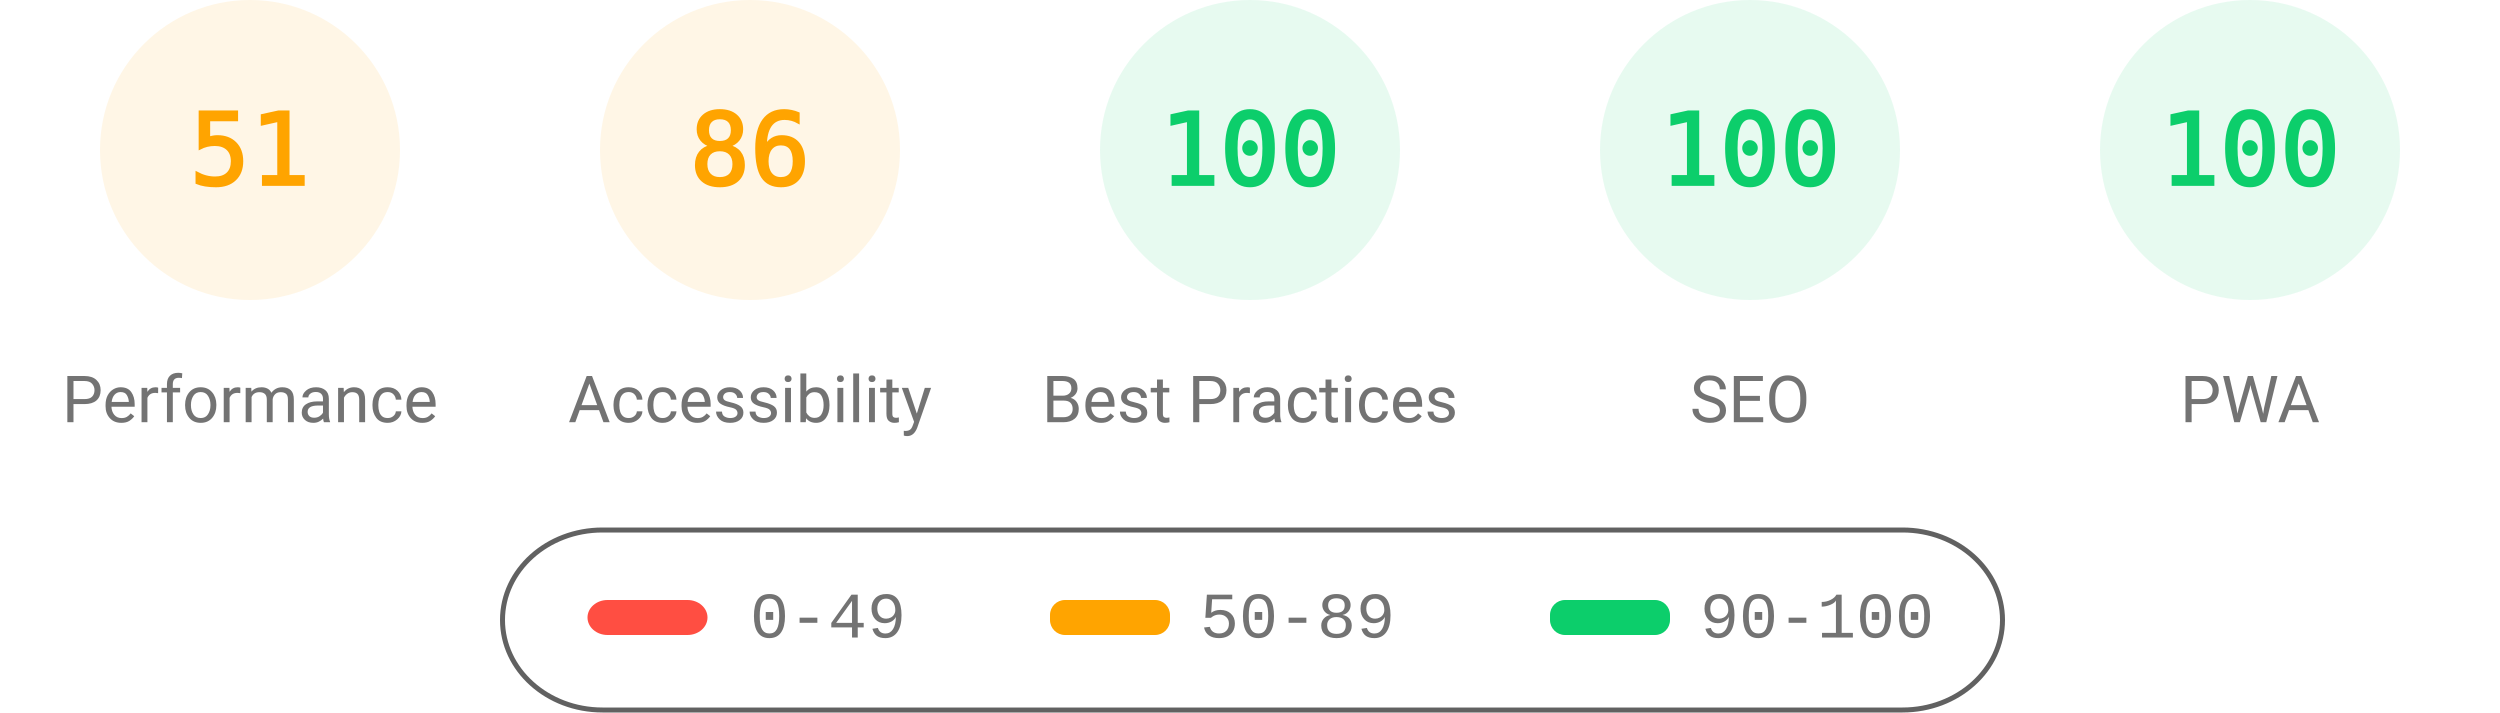
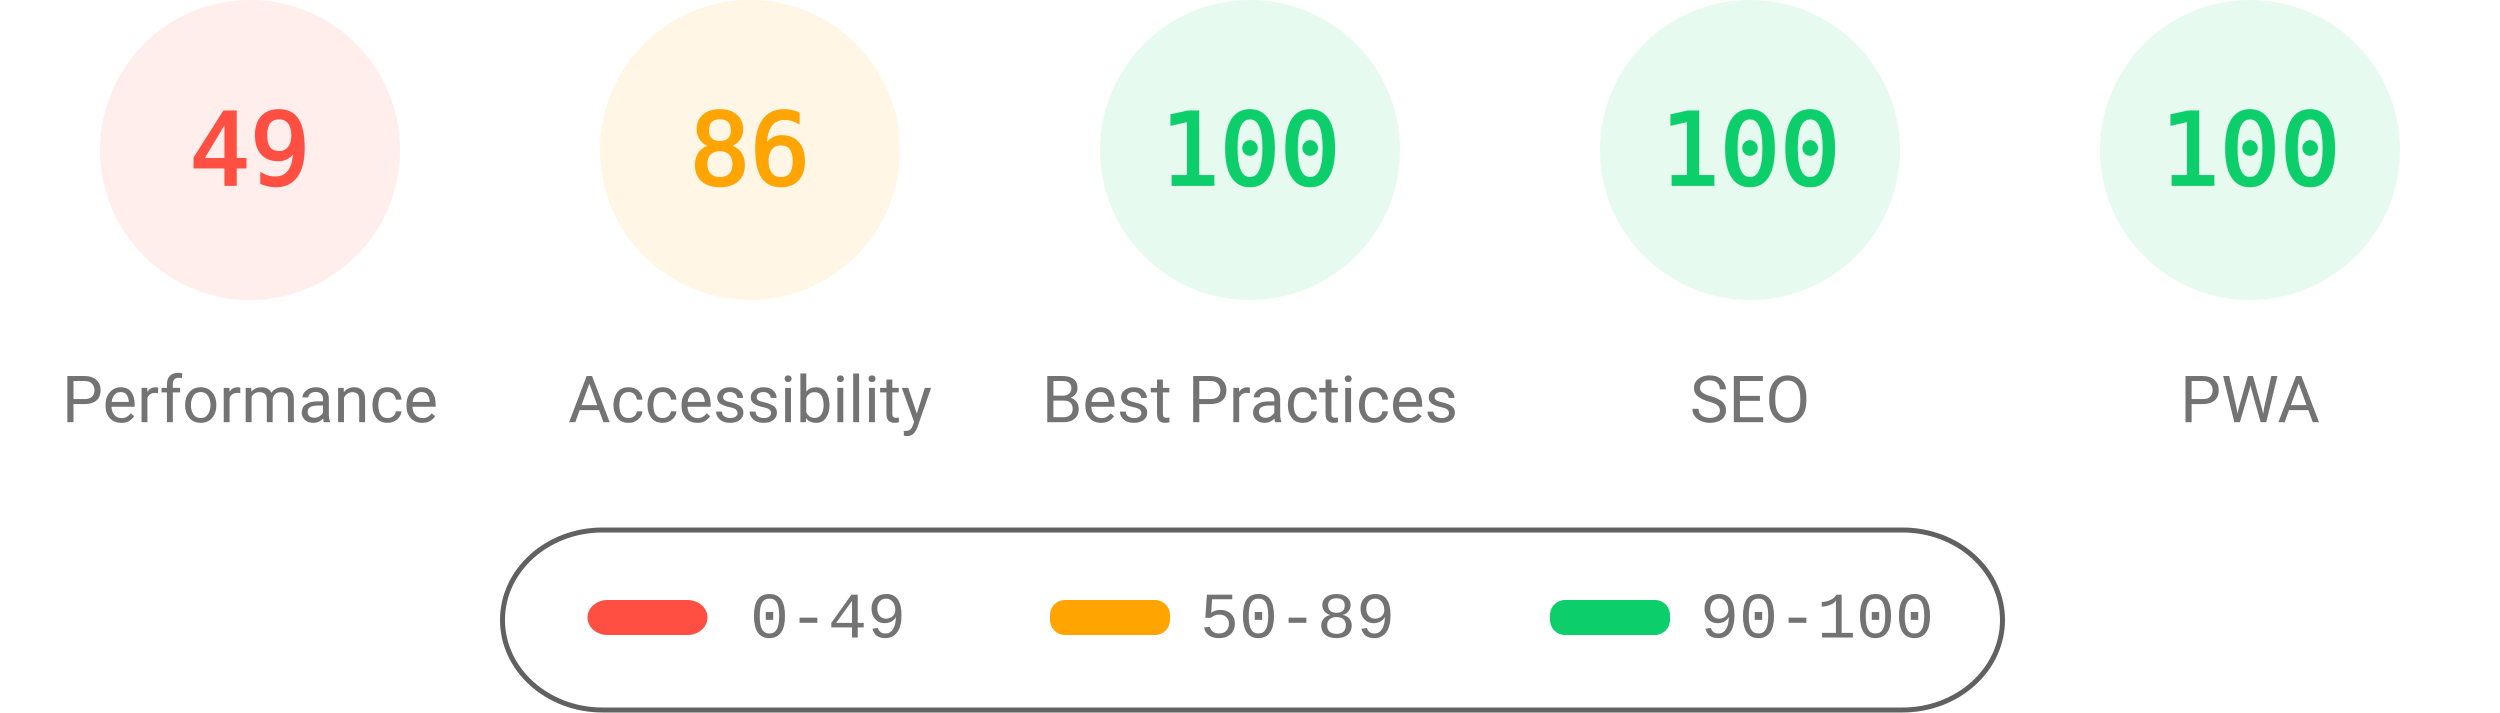
<svg xmlns="http://www.w3.org/2000/svg" fill="none" width="1000" height="285">
  <style>.gauge-base{opacity:.1}.gauge-arc{fill:none;animation-delay:250ms;stroke-linecap:round;transform:rotate(-90deg);transform-origin:100px 60px;animation:load-gauge 1s ease forwards}.guage-text{font-size:40px;font-family:monospace;text-align:center}.guage-red{color:#ff4e42;fill:#ff4e42;stroke:#ff4e42}.guage-orange{color:#ffa400;fill:#ffa400;stroke:#ffa400}.guage-green{color:#0cce6b;fill:#0cce6b;stroke:#0cce6b}.guage-undefined{color:#5c5c5c;fill:#5c5c5c;stroke:#5c5c5c}.guage-title{color:#737373;fill:#737373;stroke:none;font-size:26px;line-height:26px;font-family:Roboto,Halvetica,Arial,sans-serif}@keyframes load-gauge{from{stroke-dasharray:0 352.858}}</style>
-   <svg class="guage-div guage-perf guage-orange" viewBox="0 0 200 200" width="200" height="200">
+   <svg class="guage-div guage-perf guage-red" viewBox="0 0 200 200" width="200" height="200">
    <circle class="gauge-base" r="56" cx="100" cy="60" stroke-width="8" />
-     <circle class="gauge-arc guage-arc-1" r="56" cx="100" cy="60" stroke-width="8" style="stroke-dasharray:179.448,351.858" />
-     <text class="guage-text" x="100" y="60" alignment-baseline="central" dominant-baseline="central" text-anchor="middle">51</text>
+     <circle class="gauge-arc guage-arc-1" r="56" cx="100" cy="60" stroke-width="8" style="stroke-dasharray:172.41,351.858" />
+     <text class="guage-text" x="100" y="60" alignment-baseline="central" dominant-baseline="central" text-anchor="middle">49</text>
    <text class="guage-title" x="100" y="160" alignment-baseline="central" dominant-baseline="central" text-anchor="middle">Performance</text>
  </svg>
  <svg class="guage-div guage-acc guage-orange" viewBox="0 0 200 200" width="200" height="200" x="200">
    <circle class="gauge-base" r="56" cx="100" cy="60" stroke-width="8" />
    <circle class="gauge-arc guage-arc-2" r="56" cx="100" cy="60" stroke-width="8" style="stroke-dasharray:302.598,351.858" />
    <text class="guage-text" x="100" y="60" alignment-baseline="central" dominant-baseline="central" text-anchor="middle">86</text>
    <text class="guage-title" x="100" y="160" alignment-baseline="central" dominant-baseline="central" text-anchor="middle">Accessibility</text>
  </svg>
  <svg class="guage-div guage-best guage-green" viewBox="0 0 200 200" width="200" height="200" x="400">
    <circle class="gauge-base" r="56" cx="100" cy="60" stroke-width="8" />
    <circle class="gauge-arc guage-arc-3" r="56" cx="100" cy="60" stroke-width="8" style="stroke-dasharray:351.858,351.858" />
    <text class="guage-text" x="100" y="60" alignment-baseline="central" dominant-baseline="central" text-anchor="middle">100</text>
    <text class="guage-title" x="100" y="160" alignment-baseline="central" dominant-baseline="central" text-anchor="middle">Best Practices</text>
  </svg>
  <svg class="guage-div guage-seo guage-green" viewBox="0 0 200 200" width="200" height="200" x="600">
    <circle class="gauge-base" r="56" cx="100" cy="60" stroke-width="8" />
    <circle class="gauge-arc guage-arc-4" r="56" cx="100" cy="60" stroke-width="8" style="stroke-dasharray:351.858,351.858" />
    <text class="guage-text" x="100" y="60" alignment-baseline="central" dominant-baseline="central" text-anchor="middle">100</text>
    <text class="guage-title" x="100" y="160" alignment-baseline="central" dominant-baseline="central" text-anchor="middle">SEO</text>
  </svg>
  <svg class="guage-div guage-pwa guage-green" viewBox="0 0 200 200" width="200" height="200" x="800">
    <circle class="gauge-base" r="56" cx="100" cy="60" stroke-width="8" />
    <circle class="gauge-arc guage-arc-4" r="56" cx="100" cy="60" stroke-width="8" style="stroke-dasharray:351.858,351.858" />
    <text class="guage-text" x="100" y="60" alignment-baseline="central" dominant-baseline="central" text-anchor="middle">100</text>
    <text class="guage-title" x="100" y="160" alignment-baseline="central" dominant-baseline="central" text-anchor="middle">PWA</text>
  </svg>
  <svg width="604" height="76" x="200" y="210">
    <path fill="none" id="canvas_background" d="M-1-1h604v80H-1z" />
    <rect fill-opacity="0" stroke="#616161" stroke-width="2" rx="40" id="svg_2" height="72" width="600" y="2" x="1" fill="#000" />
    <rect stroke="#000" rx="8" id="svg_3" height="14" width="48" y="30" x="35" stroke-opacity="null" stroke-width="0" fill="#ff4e42" />
    <rect stroke="#000" rx="6" id="svg_4" height="14" width="48" y="30" x="220" stroke-opacity="null" stroke-width="0" fill="#ffa400" />
    <rect stroke="#000" rx="6" id="svg_5" height="14" width="48" y="30" x="420" stroke-opacity="null" stroke-width="0" fill="#0cce6b" />
    <text xml:space="preserve" text-anchor="start" font-family="'Courier New', Courier, monospace" font-size="26" id="svg_6" y="45" x="100" stroke-opacity="null" stroke-width="0" stroke="#000" fill="#737373">0-49</text>
    <text xml:space="preserve" text-anchor="start" font-family="'Courier New', Courier, monospace" font-size="26" id="svg_7" y="45" x="280" stroke-opacity="null" stroke-width="0" stroke="#000" fill="#737373">50-89</text>
    <text xml:space="preserve" text-anchor="start" font-family="'Courier New', Courier, monospace" font-size="26" id="svg_8" y="45" x="480" stroke-opacity="null" stroke-width="0" stroke="#000" fill="#737373">90-100</text>
  </svg>
</svg>
